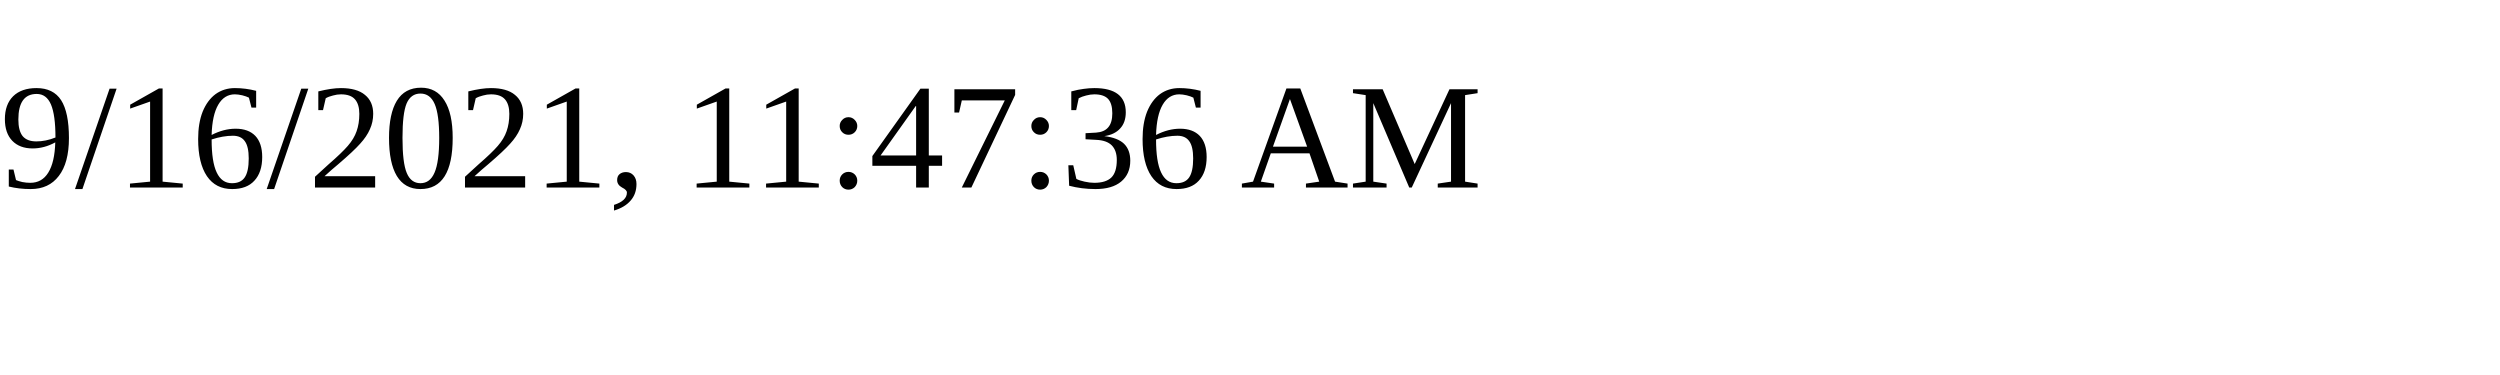
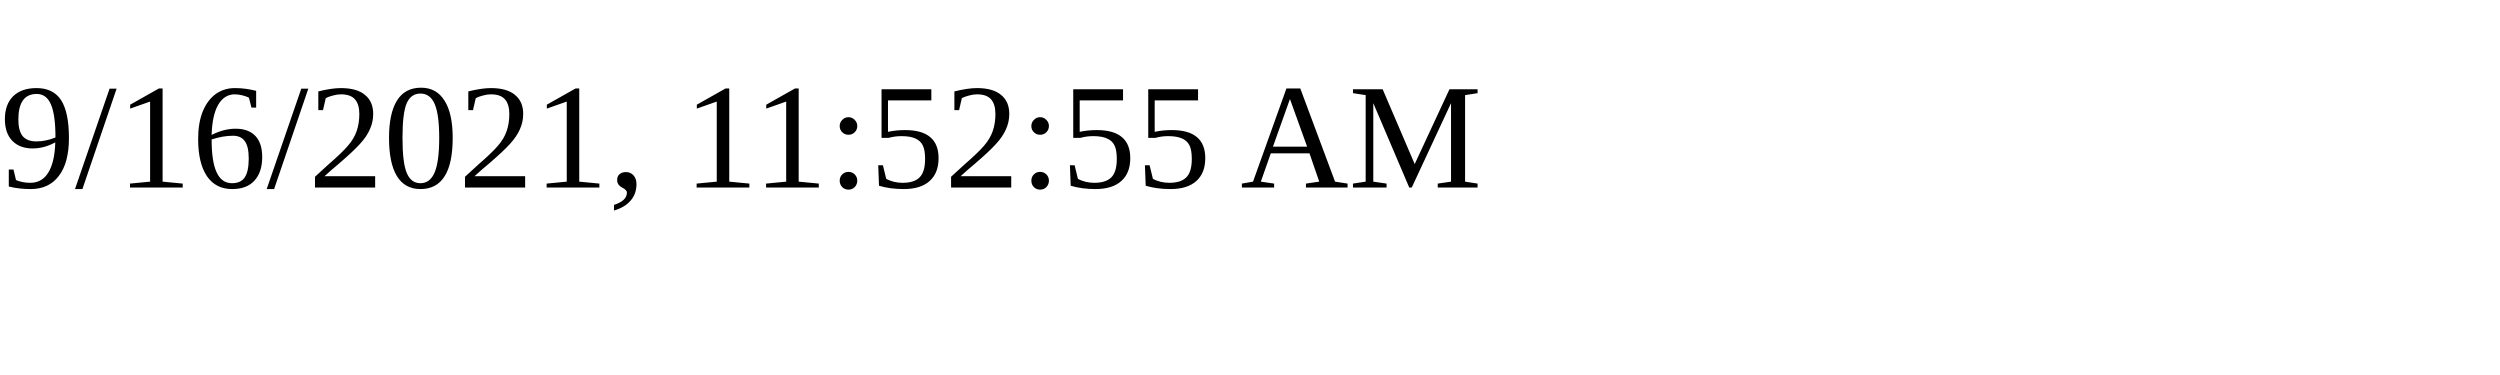
<svg xmlns="http://www.w3.org/2000/svg" height="30" width="200">
-   <text x="0" y="15">9/16/2021, 11:47:36 AM</text>
+   <text x="0" y="15">9/16/2021, 11:52:55 AM</text>
</svg>
